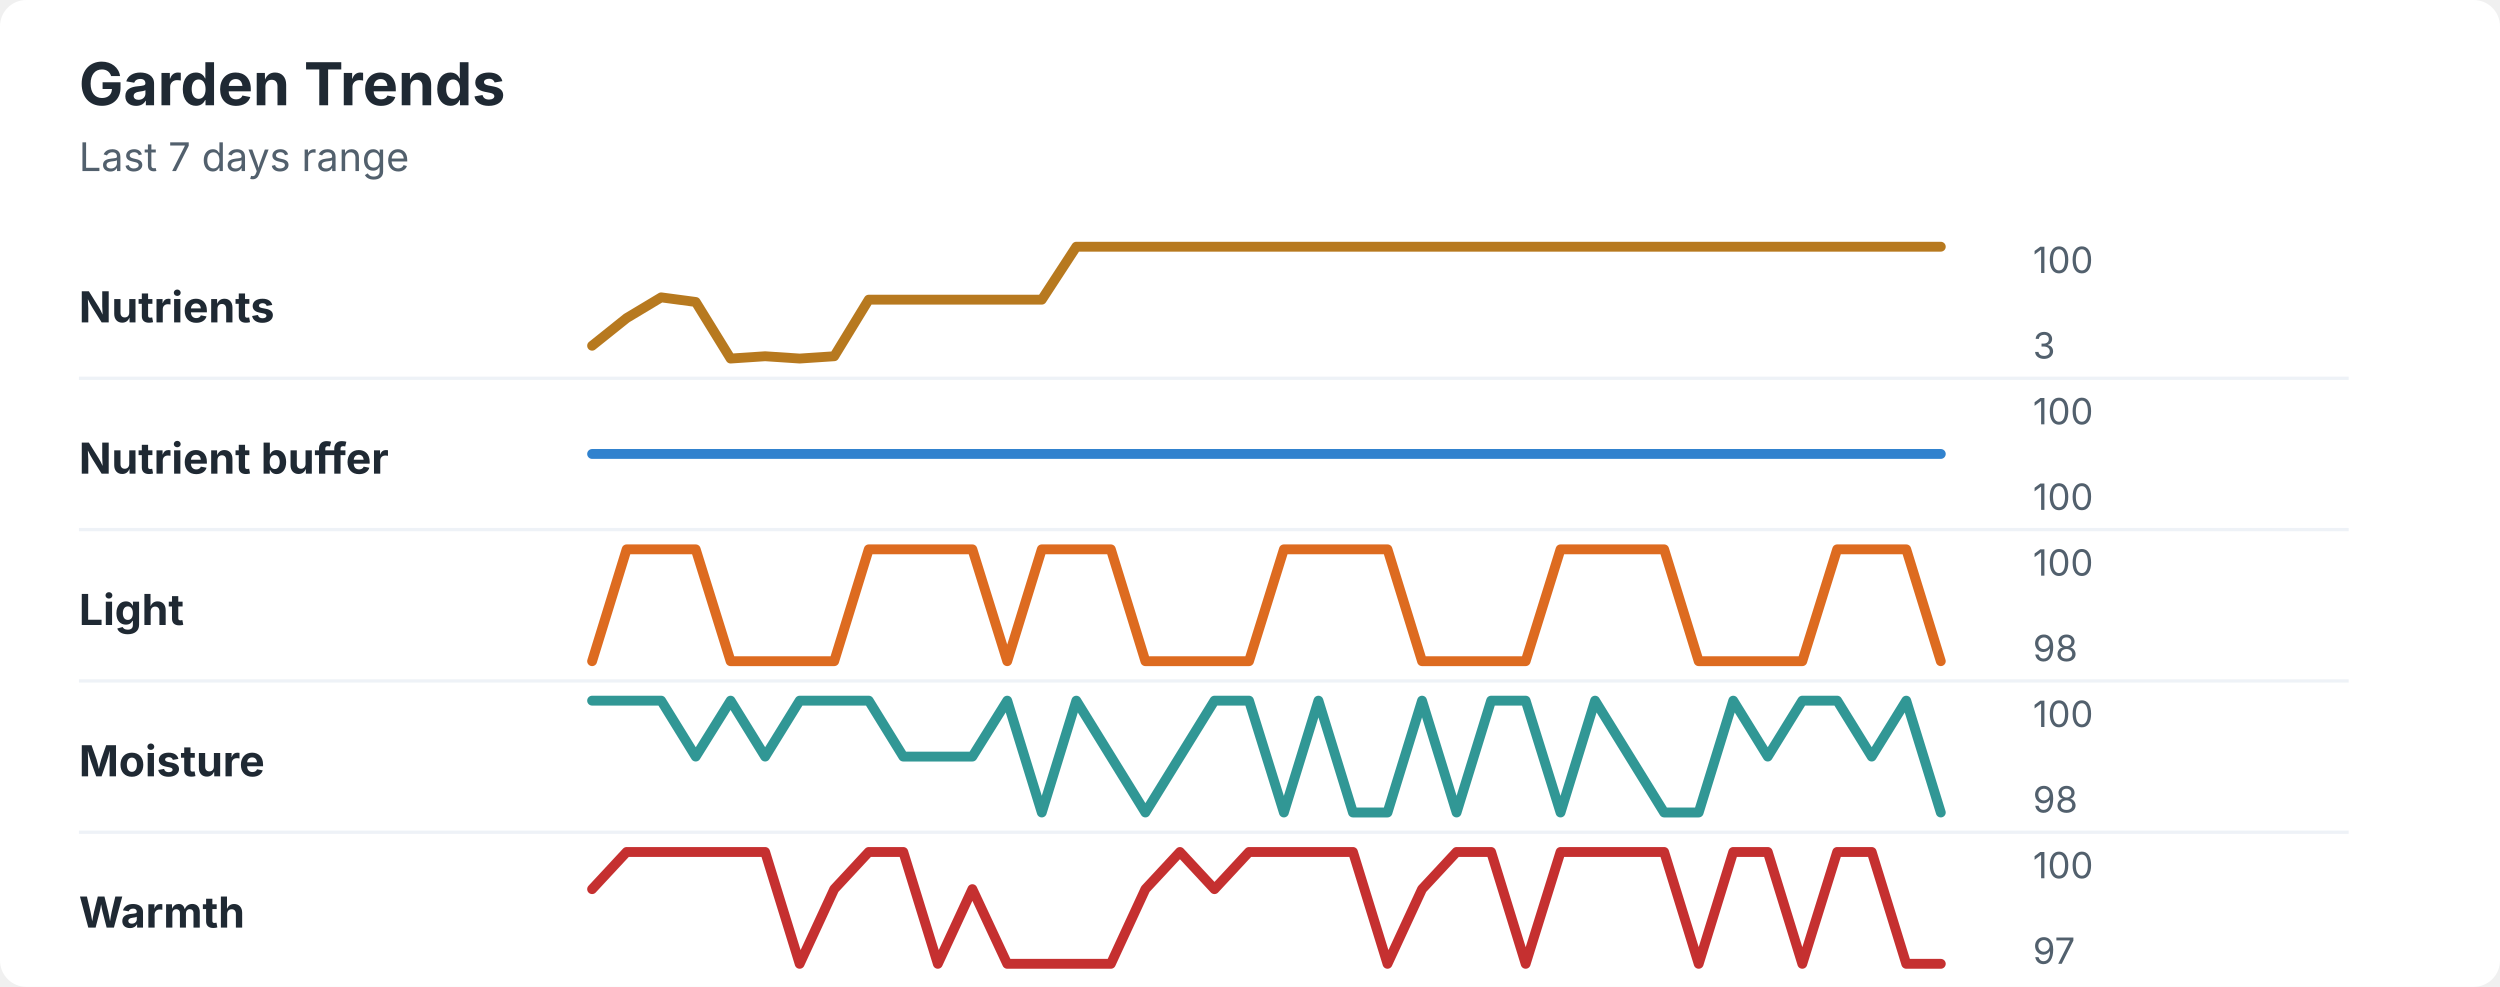
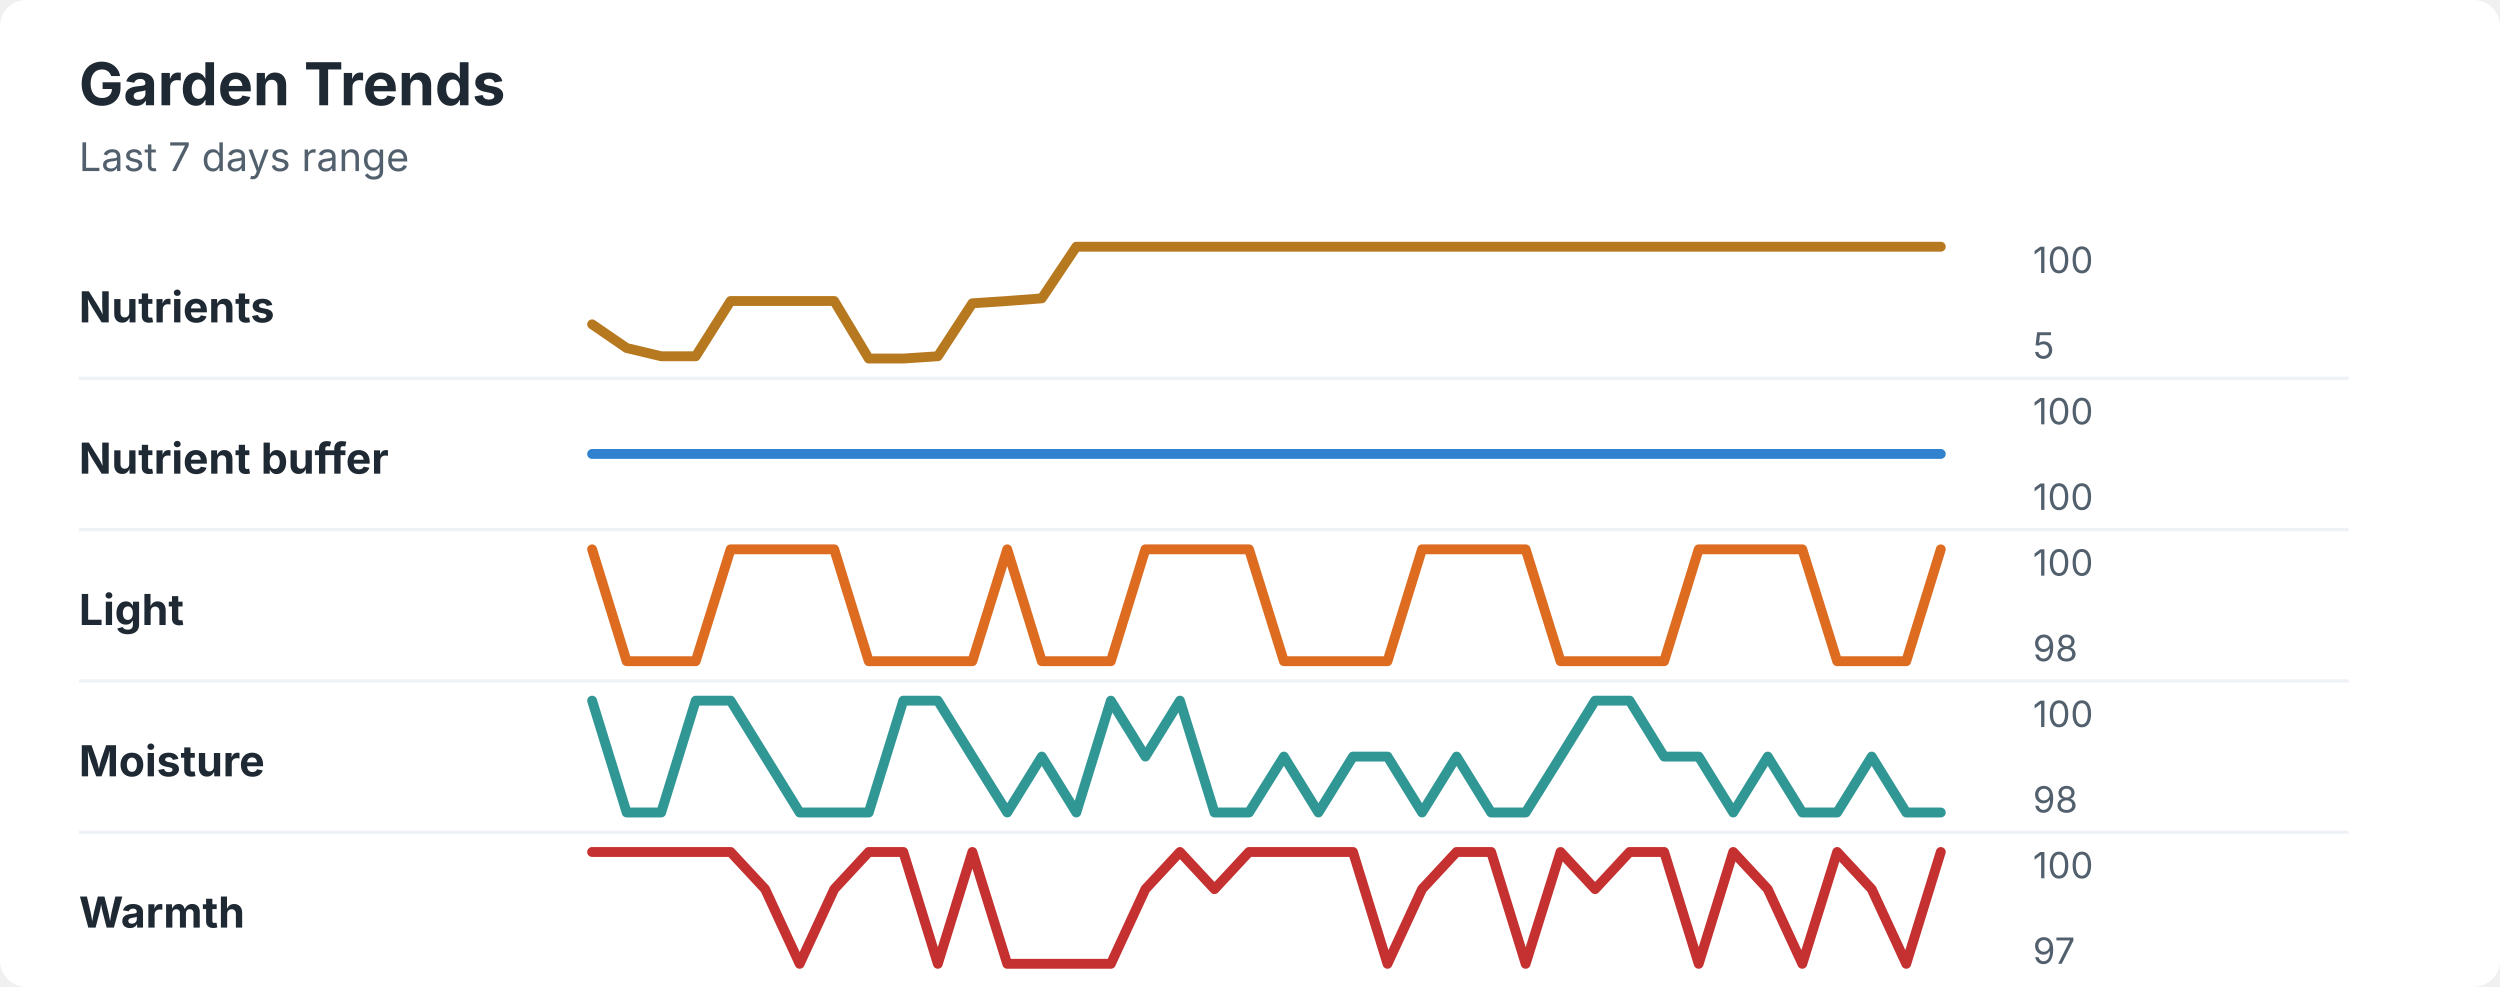
<svg xmlns="http://www.w3.org/2000/svg" width="760" height="300" viewBox="0 0 760 300" role="img" aria-labelledby="title desc">
  <rect width="760" height="300" rx="8" fill="#ffffff" />
  <style>
    text { font-family: -apple-system, BlinkMacSystemFont, "Segoe UI", sans-serif; }
    .title { font-size: 18px; font-weight: 700; fill: #1f2933; }
    .subtitle { font-size: 12px; fill: #52606d; }
    .label { font-size: 13px; font-weight: 650; fill: #1f2933; }
    .axis-value { font-size: 11px; fill: #52606d; }
    .separator { stroke: #eef2f7; stroke-width: 1; }
  </style>
  <text x="24" y="32" class="title">Garden Trends</text>
  <text x="24" y="52" class="subtitle">Last 7 days range</text>
  <text x="24" y="98" class="label">Nutrients</text>
-   <polyline points="180.0,105.1 190.5,96.7 201.0,90.4 211.5,91.8 222.1,109.0 232.6,108.3 243.1,109.0 253.6,108.3 264.1,91.1 274.6,91.1 285.1,91.1 295.6,91.1 306.2,91.1 316.7,91.1 327.2,75.0 337.7,75.0 348.2,75.0 358.7,75.0 369.2,75.0 379.7,75.0 390.3,75.0 400.8,75.0 411.3,75.0 421.8,75.0 432.3,75.0 442.8,75.0 453.3,75.0 463.8,75.0 474.4,75.0 484.9,75.0 495.4,75.0 505.9,75.0 516.4,75.0 526.9,75.0 537.4,75.0 547.9,75.0 558.5,75.0 569.0,75.0 579.5,75.0 590.0,75.0 " fill="none" stroke="#b7791f" stroke-width="3" stroke-linecap="round" stroke-linejoin="round" />
+   <polyline points="180.0,98.6 190.5,105.8 201.0,108.3 211.5,108.3 222.1,91.5 232.6,91.5 243.1,91.5 253.6,91.5 264.1,109.0 274.6,109.0 285.1,108.3 295.6,92.2 306.2,91.5 316.7,90.7 327.2,75.0 337.7,75.0 348.2,75.0 358.7,75.0 369.2,75.0 379.7,75.0 390.3,75.0 400.8,75.0 411.3,75.0 421.8,75.0 432.3,75.0 442.8,75.0 453.3,75.0 463.8,75.0 474.4,75.0 484.9,75.0 495.4,75.0 505.9,75.0 516.4,75.0 526.9,75.0 537.4,75.0 547.9,75.0 558.5,75.0 569.0,75.0 579.5,75.0 590.0,75.0 " fill="none" stroke="#b7791f" stroke-width="3" stroke-linecap="round" stroke-linejoin="round" />
  <text x="618" y="83" class="axis-value">100</text>
-   <text x="618" y="109" class="axis-value">3</text>
+   <text x="618" y="109" class="axis-value">5</text>
  <line x1="24" y1="115.0" x2="714" y2="115.0" class="separator" />
  <text x="24" y="144" class="label">Nutrient buffer</text>
  <polyline points="180.0,138.0 190.5,138.0 201.0,138.0 211.5,138.0 222.1,138.0 232.6,138.0 243.1,138.0 253.6,138.0 264.1,138.0 274.6,138.0 285.1,138.0 295.6,138.0 306.2,138.0 316.7,138.0 327.2,138.0 337.7,138.0 348.2,138.0 358.7,138.0 369.2,138.0 379.7,138.0 390.3,138.0 400.8,138.0 411.3,138.0 421.8,138.0 432.3,138.0 442.8,138.0 453.3,138.0 463.8,138.0 474.4,138.0 484.9,138.0 495.4,138.0 505.9,138.0 516.4,138.0 526.9,138.0 537.4,138.0 547.9,138.0 558.5,138.0 569.0,138.0 579.5,138.0 590.0,138.0 " fill="none" stroke="#3182ce" stroke-width="3" stroke-linecap="round" stroke-linejoin="round" />
  <text x="618" y="129" class="axis-value">100</text>
  <text x="618" y="155" class="axis-value">100</text>
  <line x1="24" y1="161.0" x2="714" y2="161.0" class="separator" />
  <text x="24" y="190" class="label">Light</text>
-   <polyline points="180.0,201.0 190.5,167.0 201.0,167.0 211.5,167.0 222.1,201.0 232.6,201.0 243.1,201.0 253.6,201.0 264.1,167.0 274.6,167.0 285.1,167.0 295.6,167.0 306.2,201.0 316.7,167.0 327.2,167.0 337.7,167.0 348.2,201.0 358.7,201.0 369.2,201.0 379.7,201.0 390.3,167.0 400.8,167.0 411.3,167.0 421.8,167.0 432.3,201.0 442.8,201.0 453.3,201.0 463.8,201.0 474.4,167.0 484.9,167.0 495.4,167.0 505.9,167.0 516.4,201.0 526.9,201.0 537.4,201.0 547.9,201.0 558.5,167.0 569.0,167.0 579.5,167.0 590.0,201.0 " fill="none" stroke="#dd6b20" stroke-width="3" stroke-linecap="round" stroke-linejoin="round" />
+   <polyline points="180.0,167.0 190.5,201.0 201.0,201.0 211.5,201.0 222.1,167.0 232.6,167.0 243.1,167.0 253.6,167.0 264.1,201.0 274.6,201.0 285.1,201.0 295.6,201.0 306.2,167.0 316.7,201.0 327.2,201.0 337.7,201.0 348.2,167.0 358.7,167.0 369.2,167.0 379.7,167.0 390.3,201.0 400.8,201.0 411.3,201.0 421.8,201.0 432.3,167.0 442.8,167.0 453.3,167.0 463.8,167.0 474.4,201.0 484.9,201.0 495.4,201.0 505.9,201.0 516.4,167.0 526.9,167.0 537.4,167.0 547.9,167.0 558.5,201.0 569.0,201.0 579.5,201.0 590.0,167.0 " fill="none" stroke="#dd6b20" stroke-width="3" stroke-linecap="round" stroke-linejoin="round" />
  <text x="618" y="175" class="axis-value">100</text>
  <text x="618" y="201" class="axis-value">98</text>
  <line x1="24" y1="207.0" x2="714" y2="207.0" class="separator" />
  <text x="24" y="236" class="label">Moisture</text>
-   <polyline points="180.0,213.0 190.5,213.0 201.0,213.0 211.5,230.0 222.1,213.0 232.6,230.0 243.1,213.0 253.6,213.0 264.1,213.0 274.6,230.0 285.1,230.0 295.6,230.0 306.2,213.0 316.7,247.0 327.2,213.0 337.7,230.0 348.2,247.0 358.7,230.0 369.2,213.0 379.7,213.0 390.3,247.0 400.8,213.0 411.3,247.0 421.8,247.0 432.3,213.0 442.8,247.0 453.3,213.0 463.8,213.0 474.4,247.0 484.9,213.0 495.4,230.0 505.9,247.0 516.4,247.0 526.9,213.0 537.4,230.0 547.9,213.0 558.5,213.0 569.0,230.0 579.5,213.0 590.0,247.0 " fill="none" stroke="#319795" stroke-width="3" stroke-linecap="round" stroke-linejoin="round" />
+   <polyline points="180.0,213.0 190.5,247.0 201.0,247.0 211.5,213.0 222.1,213.0 232.6,230.0 243.1,247.0 253.6,247.0 264.1,247.0 274.6,213.0 285.1,213.0 295.6,230.0 306.2,247.0 316.7,230.0 327.2,247.0 337.7,213.0 348.2,230.0 358.7,213.0 369.2,247.0 379.7,247.0 390.3,230.0 400.8,247.0 411.3,230.0 421.8,230.0 432.3,247.0 442.8,230.0 453.3,247.0 463.8,247.0 474.4,230.0 484.9,213.0 495.4,213.0 505.9,230.0 516.4,230.0 526.9,247.0 537.4,230.0 547.9,247.0 558.5,247.0 569.0,230.0 579.5,247.0 590.0,247.0 " fill="none" stroke="#319795" stroke-width="3" stroke-linecap="round" stroke-linejoin="round" />
  <text x="618" y="221" class="axis-value">100</text>
  <text x="618" y="247" class="axis-value">98</text>
  <line x1="24" y1="253.0" x2="714" y2="253.0" class="separator" />
  <text x="24" y="282" class="label">Warmth</text>
-   <polyline points="180.0,270.3 190.5,259.0 201.0,259.0 211.5,259.0 222.1,259.0 232.6,259.0 243.1,293.0 253.6,270.3 264.1,259.0 274.6,259.0 285.1,293.0 295.6,270.3 306.2,293.0 316.7,293.0 327.2,293.0 337.7,293.0 348.2,270.3 358.7,259.0 369.2,270.3 379.7,259.0 390.3,259.0 400.8,259.0 411.3,259.0 421.8,293.0 432.3,270.3 442.8,259.0 453.3,259.0 463.8,293.0 474.4,259.0 484.9,259.0 495.4,259.0 505.9,259.0 516.4,293.0 526.9,259.0 537.4,259.0 547.9,293.0 558.5,259.0 569.0,259.0 579.5,293.0 590.0,293.0 " fill="none" stroke="#c53030" stroke-width="3" stroke-linecap="round" stroke-linejoin="round" />
+   <polyline points="180.0,259.0 190.5,259.0 201.0,259.0 211.5,259.0 222.1,259.0 232.6,270.3 243.1,293.0 253.6,270.3 264.1,259.0 274.6,259.0 285.1,293.0 295.6,259.0 306.2,293.0 316.7,293.0 327.2,293.0 337.7,293.0 348.2,270.3 358.7,259.0 369.2,270.3 379.7,259.0 390.3,259.0 400.8,259.0 411.3,259.0 421.8,293.0 432.3,270.3 442.8,259.0 453.3,259.0 463.8,293.0 474.4,259.0 484.9,270.3 495.4,259.0 505.9,259.0 516.4,293.0 526.9,259.0 537.4,270.3 547.9,293.0 558.5,259.0 569.0,270.3 579.5,293.0 590.0,259.0 " fill="none" stroke="#c53030" stroke-width="3" stroke-linecap="round" stroke-linejoin="round" />
  <text x="618" y="267" class="axis-value">100</text>
  <text x="618" y="293" class="axis-value">97</text>
</svg>
